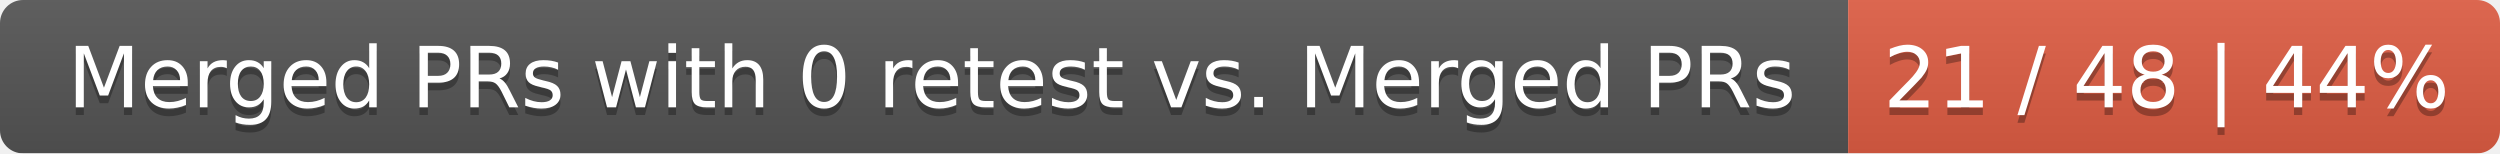
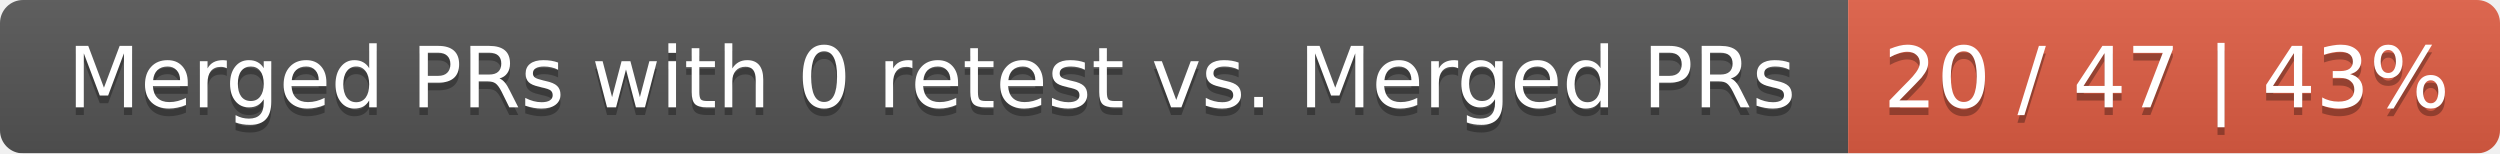
<svg xmlns="http://www.w3.org/2000/svg" width="326" height="20">
  <linearGradient id="smooth" x2="0" y2="100%">
    <stop offset="0" stop-color="#bbb" stop-opacity=".1" />
    <stop offset="1" stop-opacity=".1" />
  </linearGradient>
  <mask id="round">
    <rect width="326" height="20" rx="3" fill="#fff" />
  </mask>
  <g mask="url(#round)">
    <rect width="241" height="20" fill="#555" />
    <rect x="241" width="85" height="20" fill="#e05d44" />
    <rect width="326" height="20" fill="url(#smooth)" />
  </g>
  <g fill="#fff" text-anchor="middle" font-family="DejaVu Sans,Verdana,Geneva,sans-serif" font-size="11">
    <text x="121.5" y="15" fill="#010101" fill-opacity=".3">Merged PRs with 0 retest vs. Merged PRs</text>
    <text x="121.5" y="14">Merged PRs with 0 retest vs. Merged PRs</text>
-     <text x="282.5" y="15" fill="#010101" fill-opacity=".3">21 / 48 | 44%</text>
-     <text x="282.5" y="14">21 / 48 | 44%</text>
+     <text x="282.5" y="15" fill="#010101" fill-opacity=".3">20 / 47 | 43%</text>
+     <text x="282.5" y="14">20 / 47 | 43%</text>
  </g>
</svg>
